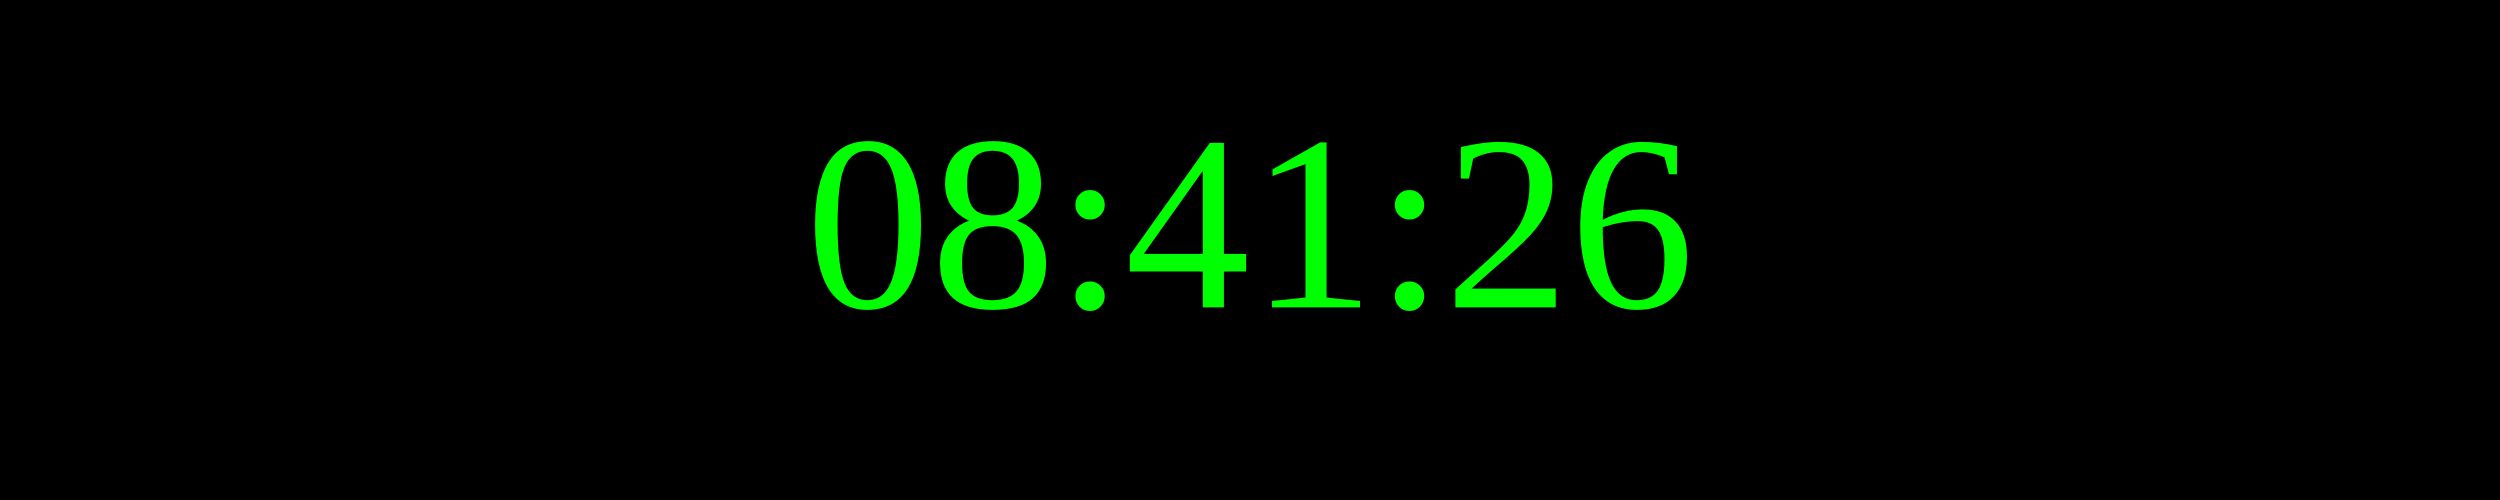
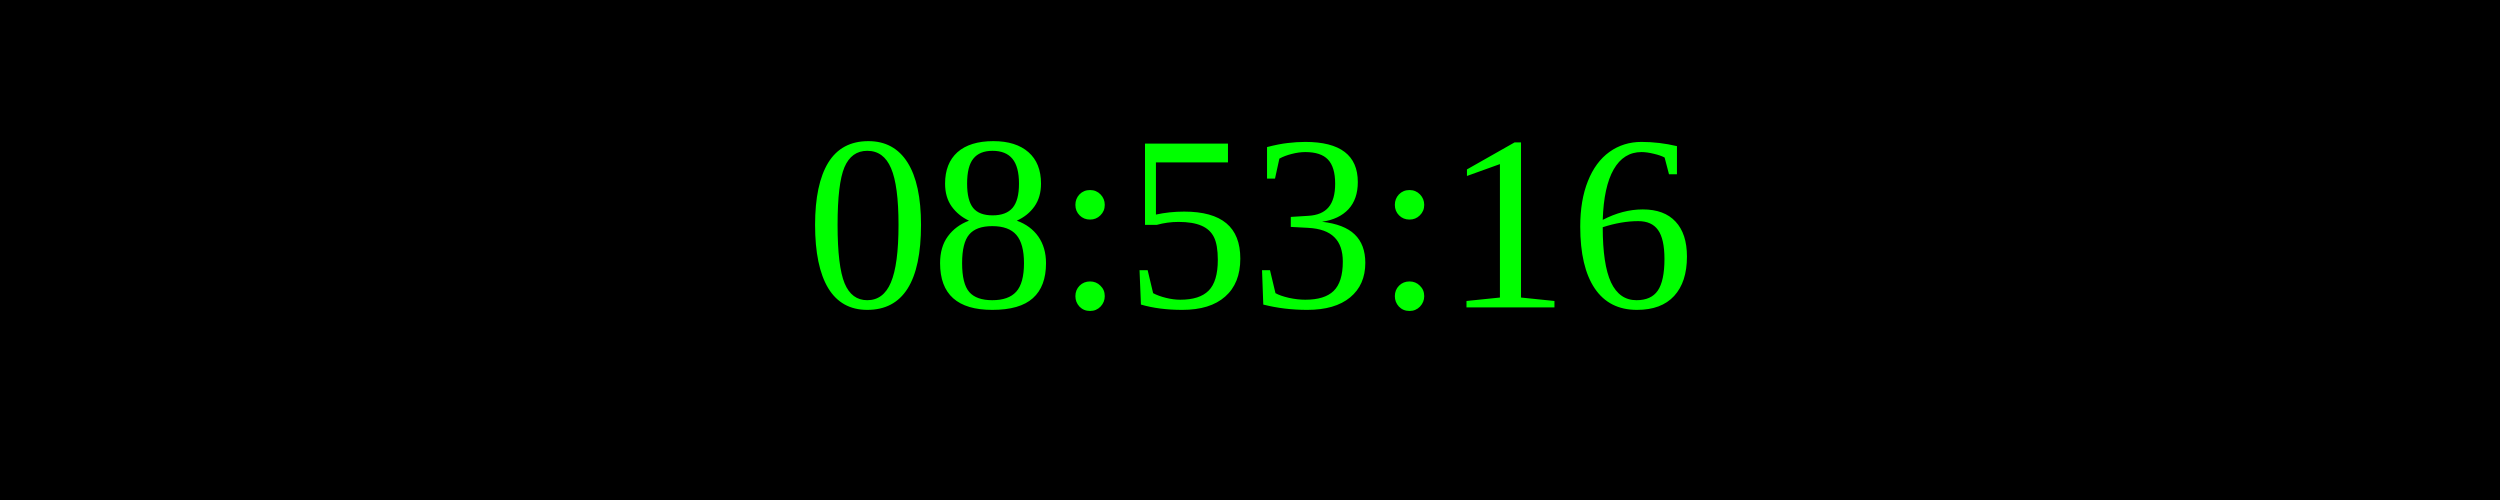
<svg xmlns="http://www.w3.org/2000/svg" width="250" height="50">
  <rect width="100%" height="100%" fill="black" />
  <text x="50%" y="50%" font-size="25" fill="lime" text-anchor="middle" dominant-baseline="middle">
- 08:41:26
+ 08:53:16
</text>
</svg>
